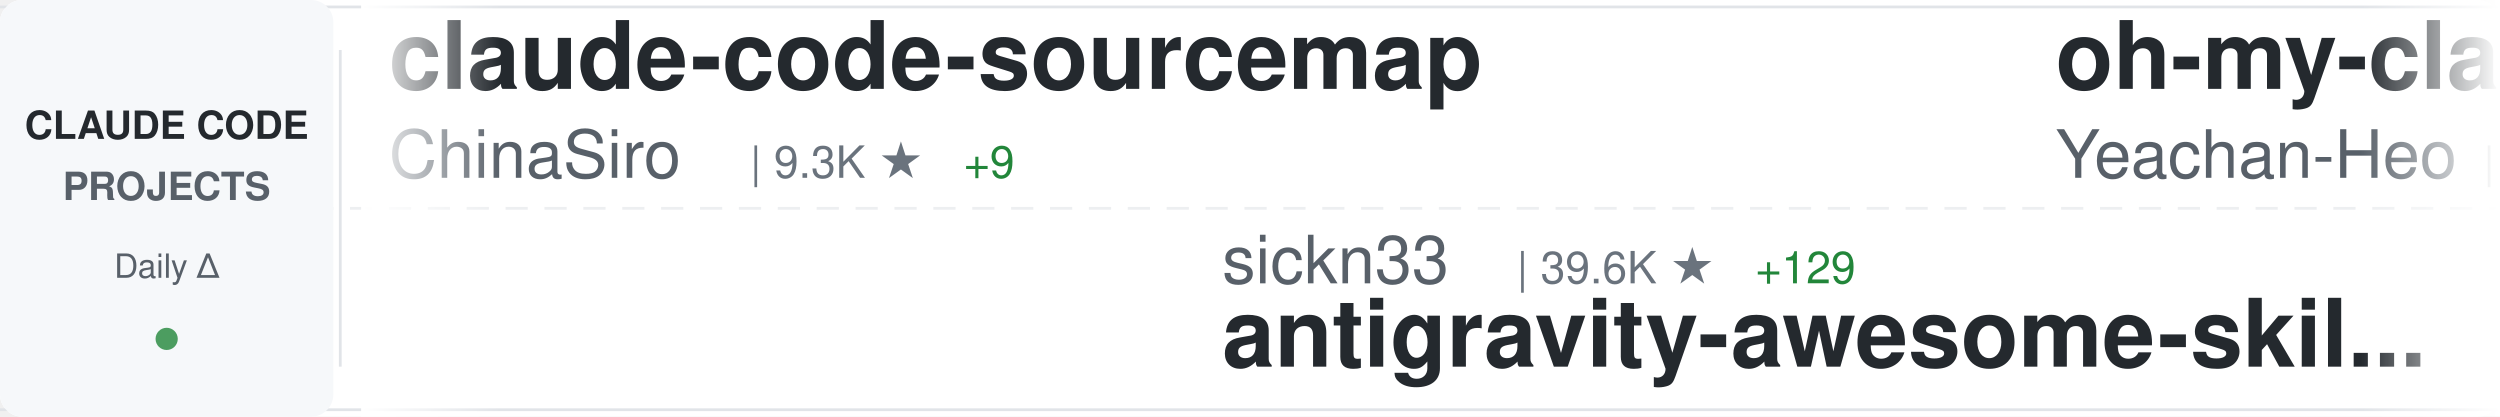
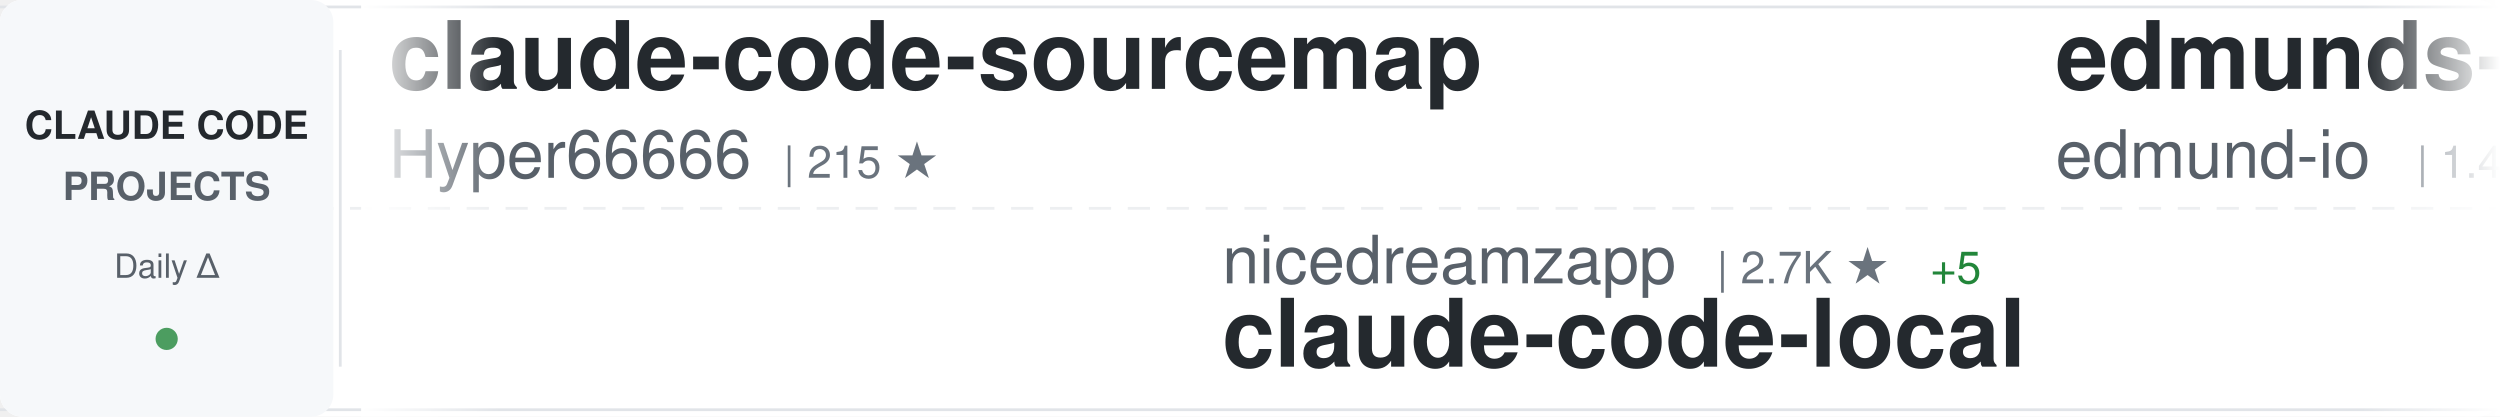
<svg xmlns="http://www.w3.org/2000/svg" width="900" height="150">
  <defs>
    <linearGradient id="awesomeLeftFade" x1="0%" y1="0%" x2="100%" y2="0%">
      <stop offset="0%" style="stop-color:#ffffff;stop-opacity:1" />
      <stop offset="100%" style="stop-color:#ffffff;stop-opacity:0" />
    </linearGradient>
    <linearGradient id="awesomeRightFade" x1="0%" y1="0%" x2="100%" y2="0%">
      <stop offset="0%" style="stop-color:#ffffff;stop-opacity:0" />
      <stop offset="100%" style="stop-color:#ffffff;stop-opacity:1" />
    </linearGradient>
  </defs>
  <rect width="900" height="150" fill="#ffffff" rx="8" />
  <rect x="0" y="2" width="900" height="1" fill="#e1e4e8" />
  <rect x="0" y="147" width="900" height="1" fill="#e1e4e8" />
  <line x1="0" y1="75" x2="900" y2="75" stroke="#e1e4e8" stroke-width="1" stroke-dasharray="8 6" opacity="0.6" />
  <rect x="0" y="0" width="120" height="150" fill="#f6f8fa" rx="8" />
  <text x="60" y="50" font-family="-apple-system, BlinkMacSystemFont, 'Segoe UI', Helvetica, Arial, sans-serif" font-size="14" font-weight="600" fill="#24292e" text-anchor="middle">CLAUDE CODE</text>
  <text x="60" y="72" font-family="-apple-system, BlinkMacSystemFont, 'Segoe UI', Helvetica, Arial, sans-serif" font-size="14" font-weight="600" fill="#586069" text-anchor="middle">PROJECTS</text>
  <text x="60" y="100" font-family="-apple-system, BlinkMacSystemFont, 'Segoe UI', Helvetica, Arial, sans-serif" font-size="12" font-weight="500" fill="#586069" text-anchor="middle">Daily Δ</text>
  <circle cx="60" cy="122" r="4" fill="#22863a" opacity="0.8" />
  <rect x="122" y="18" width="1" height="114" fill="#e1e4e8" />
  <clipPath id="awesomeTickerClip">
    <rect x="130" y="0" width="770" height="150" />
  </clipPath>
  <g clip-path="url(#awesomeTickerClip)">
    <g id="awesomeTickerItems">
      <animateTransform attributeName="transform" attributeType="XML" type="translate" from="0 0" to="-3000 0" dur="54s" repeatCount="indefinite" />
      <g transform="translate(0, 0)">
        <text x="140" y="32" font-family="-apple-system, BlinkMacSystemFont, 'Segoe UI', Helvetica, Arial, sans-serif" font-size="34" font-weight="600" fill="#24292e">claude-code-sourcemap</text>
-         <text x="140" y="64" font-family="-apple-system, BlinkMacSystemFont, 'Segoe UI', Helvetica, Arial, sans-serif" font-size="24" font-weight="400" fill="#586069">ChinaSiro</text>
-         <text x="270" y="64" font-family="-apple-system, BlinkMacSystemFont, 'Segoe UI', Helvetica, Arial, sans-serif" font-size="16" font-weight="500" fill="#6a737d">| 9.3K ★</text>
-         <text x="347" y="64" font-family="-apple-system, BlinkMacSystemFont, 'Segoe UI', Helvetica, Arial, sans-serif" font-size="16" font-weight="500" fill="#22863a"> +9</text>
+         <text x="140" y="64" font-family="-apple-system, BlinkMacSystemFont, 'Segoe UI', Helvetica, Arial, sans-serif" font-size="24" font-weight="400" fill="#586069">Hyper66666</text>
+         <text x="282" y="64" font-family="-apple-system, BlinkMacSystemFont, 'Segoe UI', Helvetica, Arial, sans-serif" font-size="16" font-weight="500" fill="#6a737d">| 215 ★</text>
      </g>
      <g transform="translate(300, 0)">
-         <text x="140" y="102" font-family="-apple-system, BlinkMacSystemFont, 'Segoe UI', Helvetica, Arial, sans-serif" font-size="24" font-weight="400" fill="#586069">sickn33</text>
-         <text x="246" y="102" font-family="-apple-system, BlinkMacSystemFont, 'Segoe UI', Helvetica, Arial, sans-serif" font-size="16" font-weight="500" fill="#6a737d">| 39.6K ★</text>
-         <text x="332" y="102" font-family="-apple-system, BlinkMacSystemFont, 'Segoe UI', Helvetica, Arial, sans-serif" font-size="16" font-weight="500" fill="#22863a"> +129</text>
-         <text x="140" y="132" font-family="-apple-system, BlinkMacSystemFont, 'Segoe UI', Helvetica, Arial, sans-serif" font-size="34" font-weight="600" fill="#24292e">antigravity-awesome-skil...</text>
+         <text x="140" y="102" font-family="-apple-system, BlinkMacSystemFont, 'Segoe UI', Helvetica, Arial, sans-serif" font-size="24" font-weight="400" fill="#586069">nicedreamzapp</text>
+         <text x="318" y="102" font-family="-apple-system, BlinkMacSystemFont, 'Segoe UI', Helvetica, Arial, sans-serif" font-size="16" font-weight="500" fill="#6a737d">| 2.7K ★</text>
+         <text x="395" y="102" font-family="-apple-system, BlinkMacSystemFont, 'Segoe UI', Helvetica, Arial, sans-serif" font-size="16" font-weight="500" fill="#22863a"> +5</text>
+         <text x="140" y="132" font-family="-apple-system, BlinkMacSystemFont, 'Segoe UI', Helvetica, Arial, sans-serif" font-size="34" font-weight="600" fill="#24292e">claude-code-local</text>
      </g>
      <g transform="translate(600, 0)">
-         <text x="140" y="32" font-family="-apple-system, BlinkMacSystemFont, 'Segoe UI', Helvetica, Arial, sans-serif" font-size="34" font-weight="600" fill="#24292e">oh-my-claudecode</text>
-         <text x="140" y="64" font-family="-apple-system, BlinkMacSystemFont, 'Segoe UI', Helvetica, Arial, sans-serif" font-size="24" font-weight="400" fill="#586069">Yeachan-Heo</text>
-         <text x="294" y="64" font-family="-apple-system, BlinkMacSystemFont, 'Segoe UI', Helvetica, Arial, sans-serif" font-size="16" font-weight="500" fill="#6a737d">| 35.7K ★</text>
-         <text x="380" y="64" font-family="-apple-system, BlinkMacSystemFont, 'Segoe UI', Helvetica, Arial, sans-serif" font-size="16" font-weight="500" fill="#22863a"> +83</text>
+         <text x="140" y="32" font-family="-apple-system, BlinkMacSystemFont, 'Segoe UI', Helvetica, Arial, sans-serif" font-size="34" font-weight="600" fill="#24292e">edmunds-claude-code</text>
+         <text x="140" y="64" font-family="-apple-system, BlinkMacSystemFont, 'Segoe UI', Helvetica, Arial, sans-serif" font-size="24" font-weight="400" fill="#586069">edmund-io</text>
+         <text x="270" y="64" font-family="-apple-system, BlinkMacSystemFont, 'Segoe UI', Helvetica, Arial, sans-serif" font-size="16" font-weight="500" fill="#6a737d">| 1.4K ★</text>
      </g>
      <g transform="translate(900, 0)">
-         <text x="140" y="102" font-family="-apple-system, BlinkMacSystemFont, 'Segoe UI', Helvetica, Arial, sans-serif" font-size="24" font-weight="400" fill="#586069">lintsinghua</text>
-         <text x="294" y="102" font-family="-apple-system, BlinkMacSystemFont, 'Segoe UI', Helvetica, Arial, sans-serif" font-size="16" font-weight="500" fill="#6a737d">| 3.5K ★</text>
-         <text x="371" y="102" font-family="-apple-system, BlinkMacSystemFont, 'Segoe UI', Helvetica, Arial, sans-serif" font-size="16" font-weight="500" fill="#22863a"> +15</text>
-         <text x="140" y="132" font-family="-apple-system, BlinkMacSystemFont, 'Segoe UI', Helvetica, Arial, sans-serif" font-size="34" font-weight="600" fill="#24292e">claude-code-book</text>
+         <text x="140" y="102" font-family="-apple-system, BlinkMacSystemFont, 'Segoe UI', Helvetica, Arial, sans-serif" font-size="24" font-weight="400" fill="#586069">alejandrobalderas</text>
+         <text x="366" y="102" font-family="-apple-system, BlinkMacSystemFont, 'Segoe UI', Helvetica, Arial, sans-serif" font-size="16" font-weight="500" fill="#6a737d">| 2.2K ★</text>
+         <text x="443" y="102" font-family="-apple-system, BlinkMacSystemFont, 'Segoe UI', Helvetica, Arial, sans-serif" font-size="16" font-weight="500" fill="#22863a"> +8</text>
+         <text x="140" y="132" font-family="-apple-system, BlinkMacSystemFont, 'Segoe UI', Helvetica, Arial, sans-serif" font-size="34" font-weight="600" fill="#24292e">claude-code-from-source</text>
      </g>
      <g transform="translate(1200, 0)">
-         <text x="140" y="32" font-family="-apple-system, BlinkMacSystemFont, 'Segoe UI', Helvetica, Arial, sans-serif" font-size="34" font-weight="600" fill="#24292e">claude-coder</text>
-         <text x="140" y="64" font-family="-apple-system, BlinkMacSystemFont, 'Segoe UI', Helvetica, Arial, sans-serif" font-size="24" font-weight="400" fill="#586069">kodu-ai</text>
-         <text x="246" y="64" font-family="-apple-system, BlinkMacSystemFont, 'Segoe UI', Helvetica, Arial, sans-serif" font-size="16" font-weight="500" fill="#6a737d">| 5.3K ★</text>
+         <text x="140" y="32" font-family="-apple-system, BlinkMacSystemFont, 'Segoe UI', Helvetica, Arial, sans-serif" font-size="34" font-weight="600" fill="#24292e">claude-code-base-action</text>
+         <text x="140" y="64" font-family="-apple-system, BlinkMacSystemFont, 'Segoe UI', Helvetica, Arial, sans-serif" font-size="24" font-weight="400" fill="#586069">anthropics</text>
+         <text x="282" y="64" font-family="-apple-system, BlinkMacSystemFont, 'Segoe UI', Helvetica, Arial, sans-serif" font-size="16" font-weight="500" fill="#6a737d">| 862 ★</text>
+         <text x="350" y="64" font-family="-apple-system, BlinkMacSystemFont, 'Segoe UI', Helvetica, Arial, sans-serif" font-size="16" font-weight="500" fill="#22863a"> +3</text>
      </g>
      <g transform="translate(1500, 0)">
-         <text x="140" y="102" font-family="-apple-system, BlinkMacSystemFont, 'Segoe UI', Helvetica, Arial, sans-serif" font-size="24" font-weight="400" fill="#586069">affaan-m</text>
-         <text x="258" y="102" font-family="-apple-system, BlinkMacSystemFont, 'Segoe UI', Helvetica, Arial, sans-serif" font-size="16" font-weight="500" fill="#6a737d">| 206.0K ★</text>
-         <text x="353" y="102" font-family="-apple-system, BlinkMacSystemFont, 'Segoe UI', Helvetica, Arial, sans-serif" font-size="16" font-weight="500" fill="#22863a"> +1.8K</text>
-         <text x="140" y="132" font-family="-apple-system, BlinkMacSystemFont, 'Segoe UI', Helvetica, Arial, sans-serif" font-size="34" font-weight="600" fill="#24292e">ECC</text>
-       </g>
-       <g transform="translate(1800, 0)">
-         <text x="140" y="32" font-family="-apple-system, BlinkMacSystemFont, 'Segoe UI', Helvetica, Arial, sans-serif" font-size="34" font-weight="600" fill="#24292e">Claude-Code-Source-Study</text>
-         <text x="140" y="64" font-family="-apple-system, BlinkMacSystemFont, 'Segoe UI', Helvetica, Arial, sans-serif" font-size="24" font-weight="400" fill="#586069">luyao618</text>
-         <text x="258" y="64" font-family="-apple-system, BlinkMacSystemFont, 'Segoe UI', Helvetica, Arial, sans-serif" font-size="16" font-weight="500" fill="#6a737d">| 1.5K ★</text>
-         <text x="335" y="64" font-family="-apple-system, BlinkMacSystemFont, 'Segoe UI', Helvetica, Arial, sans-serif" font-size="16" font-weight="500" fill="#22863a"> +14</text>
-       </g>
-       <g transform="translate(2100, 0)">
        <text x="140" y="102" font-family="-apple-system, BlinkMacSystemFont, 'Segoe UI', Helvetica, Arial, sans-serif" font-size="24" font-weight="400" fill="#586069">disler</text>
        <text x="234" y="102" font-family="-apple-system, BlinkMacSystemFont, 'Segoe UI', Helvetica, Arial, sans-serif" font-size="16" font-weight="500" fill="#6a737d">| 3.7K ★</text>
        <text x="311" y="102" font-family="-apple-system, BlinkMacSystemFont, 'Segoe UI', Helvetica, Arial, sans-serif" font-size="16" font-weight="500" fill="#22863a"> +3</text>
        <text x="140" y="132" font-family="-apple-system, BlinkMacSystemFont, 'Segoe UI', Helvetica, Arial, sans-serif" font-size="34" font-weight="600" fill="#24292e">claude-code-hooks-master...</text>
      </g>
+       <g transform="translate(1800, 0)">
+         <text x="140" y="32" font-family="-apple-system, BlinkMacSystemFont, 'Segoe UI', Helvetica, Arial, sans-serif" font-size="34" font-weight="600" fill="#24292e">claude-code-pm-course</text>
+         <text x="140" y="64" font-family="-apple-system, BlinkMacSystemFont, 'Segoe UI', Helvetica, Arial, sans-serif" font-size="24" font-weight="400" fill="#586069">carlvellotti</text>
+         <text x="306" y="64" font-family="-apple-system, BlinkMacSystemFont, 'Segoe UI', Helvetica, Arial, sans-serif" font-size="16" font-weight="500" fill="#6a737d">| 2.1K ★</text>
+         <text x="383" y="64" font-family="-apple-system, BlinkMacSystemFont, 'Segoe UI', Helvetica, Arial, sans-serif" font-size="16" font-weight="500" fill="#22863a"> +1</text>
+       </g>
+       <g transform="translate(2100, 0)">
+         <text x="140" y="102" font-family="-apple-system, BlinkMacSystemFont, 'Segoe UI', Helvetica, Arial, sans-serif" font-size="24" font-weight="400" fill="#586069">sickn33</text>
+         <text x="246" y="102" font-family="-apple-system, BlinkMacSystemFont, 'Segoe UI', Helvetica, Arial, sans-serif" font-size="16" font-weight="500" fill="#6a737d">| 39.7K ★</text>
+         <text x="332" y="102" font-family="-apple-system, BlinkMacSystemFont, 'Segoe UI', Helvetica, Arial, sans-serif" font-size="16" font-weight="500" fill="#22863a"> +127</text>
+         <text x="140" y="132" font-family="-apple-system, BlinkMacSystemFont, 'Segoe UI', Helvetica, Arial, sans-serif" font-size="34" font-weight="600" fill="#24292e">antigravity-awesome-skil...</text>
+       </g>
      <g transform="translate(2400, 0)">
-         <text x="140" y="32" font-family="-apple-system, BlinkMacSystemFont, 'Segoe UI', Helvetica, Arial, sans-serif" font-size="34" font-weight="600" fill="#24292e">claude-code-from-scratch</text>
-         <text x="140" y="64" font-family="-apple-system, BlinkMacSystemFont, 'Segoe UI', Helvetica, Arial, sans-serif" font-size="24" font-weight="400" fill="#586069">Windy3f3f3f3f</text>
-         <text x="318" y="64" font-family="-apple-system, BlinkMacSystemFont, 'Segoe UI', Helvetica, Arial, sans-serif" font-size="16" font-weight="500" fill="#6a737d">| 1.3K ★</text>
-         <text x="395" y="64" font-family="-apple-system, BlinkMacSystemFont, 'Segoe UI', Helvetica, Arial, sans-serif" font-size="16" font-weight="500" fill="#22863a"> +9</text>
-       </g>
-       <g transform="translate(2700, 0)">
-         <text x="140" y="102" font-family="-apple-system, BlinkMacSystemFont, 'Segoe UI', Helvetica, Arial, sans-serif" font-size="24" font-weight="400" fill="#586069">luongnv89</text>
-         <text x="270" y="102" font-family="-apple-system, BlinkMacSystemFont, 'Segoe UI', Helvetica, Arial, sans-serif" font-size="16" font-weight="500" fill="#6a737d">| 34.9K ★</text>
-         <text x="356" y="102" font-family="-apple-system, BlinkMacSystemFont, 'Segoe UI', Helvetica, Arial, sans-serif" font-size="16" font-weight="500" fill="#22863a"> +70</text>
-         <text x="140" y="132" font-family="-apple-system, BlinkMacSystemFont, 'Segoe UI', Helvetica, Arial, sans-serif" font-size="34" font-weight="600" fill="#24292e">claude-howto</text>
-       </g>
-       <g transform="translate(3000, 0)">
        <text x="140" y="32" font-family="-apple-system, BlinkMacSystemFont, 'Segoe UI', Helvetica, Arial, sans-serif" font-size="34" font-weight="600" fill="#24292e">claude-code-sourcemap</text>
        <text x="140" y="64" font-family="-apple-system, BlinkMacSystemFont, 'Segoe UI', Helvetica, Arial, sans-serif" font-size="24" font-weight="400" fill="#586069">ChinaSiro</text>
        <text x="270" y="64" font-family="-apple-system, BlinkMacSystemFont, 'Segoe UI', Helvetica, Arial, sans-serif" font-size="16" font-weight="500" fill="#6a737d">| 9.3K ★</text>
        <text x="347" y="64" font-family="-apple-system, BlinkMacSystemFont, 'Segoe UI', Helvetica, Arial, sans-serif" font-size="16" font-weight="500" fill="#22863a"> +9</text>
      </g>
+       <g transform="translate(2700, 0)">
+         <text x="140" y="102" font-family="-apple-system, BlinkMacSystemFont, 'Segoe UI', Helvetica, Arial, sans-serif" font-size="24" font-weight="400" fill="#586069">lorryjovens-hub</text>
+         <text x="342" y="102" font-family="-apple-system, BlinkMacSystemFont, 'Segoe UI', Helvetica, Arial, sans-serif" font-size="16" font-weight="500" fill="#6a737d">| 1.6K ★</text>
+         <text x="419" y="102" font-family="-apple-system, BlinkMacSystemFont, 'Segoe UI', Helvetica, Arial, sans-serif" font-size="16" font-weight="500" fill="#22863a"> +1</text>
+         <text x="140" y="132" font-family="-apple-system, BlinkMacSystemFont, 'Segoe UI', Helvetica, Arial, sans-serif" font-size="34" font-weight="600" fill="#24292e">claude-code-rust</text>
+       </g>
+       <g transform="translate(3000, 0)">
+         <text x="140" y="32" font-family="-apple-system, BlinkMacSystemFont, 'Segoe UI', Helvetica, Arial, sans-serif" font-size="34" font-weight="600" fill="#24292e">claude-code-sourcemap</text>
+         <text x="140" y="64" font-family="-apple-system, BlinkMacSystemFont, 'Segoe UI', Helvetica, Arial, sans-serif" font-size="24" font-weight="400" fill="#586069">Hyper66666</text>
+         <text x="282" y="64" font-family="-apple-system, BlinkMacSystemFont, 'Segoe UI', Helvetica, Arial, sans-serif" font-size="16" font-weight="500" fill="#6a737d">| 215 ★</text>
+       </g>
      <g transform="translate(3300, 0)">
-         <text x="140" y="102" font-family="-apple-system, BlinkMacSystemFont, 'Segoe UI', Helvetica, Arial, sans-serif" font-size="24" font-weight="400" fill="#586069">sickn33</text>
-         <text x="246" y="102" font-family="-apple-system, BlinkMacSystemFont, 'Segoe UI', Helvetica, Arial, sans-serif" font-size="16" font-weight="500" fill="#6a737d">| 39.6K ★</text>
-         <text x="332" y="102" font-family="-apple-system, BlinkMacSystemFont, 'Segoe UI', Helvetica, Arial, sans-serif" font-size="16" font-weight="500" fill="#22863a"> +129</text>
-         <text x="140" y="132" font-family="-apple-system, BlinkMacSystemFont, 'Segoe UI', Helvetica, Arial, sans-serif" font-size="34" font-weight="600" fill="#24292e">antigravity-awesome-skil...</text>
+         <text x="140" y="102" font-family="-apple-system, BlinkMacSystemFont, 'Segoe UI', Helvetica, Arial, sans-serif" font-size="24" font-weight="400" fill="#586069">nicedreamzapp</text>
+         <text x="318" y="102" font-family="-apple-system, BlinkMacSystemFont, 'Segoe UI', Helvetica, Arial, sans-serif" font-size="16" font-weight="500" fill="#6a737d">| 2.7K ★</text>
+         <text x="395" y="102" font-family="-apple-system, BlinkMacSystemFont, 'Segoe UI', Helvetica, Arial, sans-serif" font-size="16" font-weight="500" fill="#22863a"> +5</text>
+         <text x="140" y="132" font-family="-apple-system, BlinkMacSystemFont, 'Segoe UI', Helvetica, Arial, sans-serif" font-size="34" font-weight="600" fill="#24292e">claude-code-local</text>
      </g>
      <g transform="translate(3600, 0)">
-         <text x="140" y="32" font-family="-apple-system, BlinkMacSystemFont, 'Segoe UI', Helvetica, Arial, sans-serif" font-size="34" font-weight="600" fill="#24292e">oh-my-claudecode</text>
-         <text x="140" y="64" font-family="-apple-system, BlinkMacSystemFont, 'Segoe UI', Helvetica, Arial, sans-serif" font-size="24" font-weight="400" fill="#586069">Yeachan-Heo</text>
-         <text x="294" y="64" font-family="-apple-system, BlinkMacSystemFont, 'Segoe UI', Helvetica, Arial, sans-serif" font-size="16" font-weight="500" fill="#6a737d">| 35.7K ★</text>
-         <text x="380" y="64" font-family="-apple-system, BlinkMacSystemFont, 'Segoe UI', Helvetica, Arial, sans-serif" font-size="16" font-weight="500" fill="#22863a"> +83</text>
+         <text x="140" y="32" font-family="-apple-system, BlinkMacSystemFont, 'Segoe UI', Helvetica, Arial, sans-serif" font-size="34" font-weight="600" fill="#24292e">edmunds-claude-code</text>
+         <text x="140" y="64" font-family="-apple-system, BlinkMacSystemFont, 'Segoe UI', Helvetica, Arial, sans-serif" font-size="24" font-weight="400" fill="#586069">edmund-io</text>
+         <text x="270" y="64" font-family="-apple-system, BlinkMacSystemFont, 'Segoe UI', Helvetica, Arial, sans-serif" font-size="16" font-weight="500" fill="#6a737d">| 1.4K ★</text>
      </g>
      <g transform="translate(3900, 0)">
-         <text x="140" y="102" font-family="-apple-system, BlinkMacSystemFont, 'Segoe UI', Helvetica, Arial, sans-serif" font-size="24" font-weight="400" fill="#586069">lintsinghua</text>
-         <text x="294" y="102" font-family="-apple-system, BlinkMacSystemFont, 'Segoe UI', Helvetica, Arial, sans-serif" font-size="16" font-weight="500" fill="#6a737d">| 3.5K ★</text>
-         <text x="371" y="102" font-family="-apple-system, BlinkMacSystemFont, 'Segoe UI', Helvetica, Arial, sans-serif" font-size="16" font-weight="500" fill="#22863a"> +15</text>
-         <text x="140" y="132" font-family="-apple-system, BlinkMacSystemFont, 'Segoe UI', Helvetica, Arial, sans-serif" font-size="34" font-weight="600" fill="#24292e">claude-code-book</text>
+         <text x="140" y="102" font-family="-apple-system, BlinkMacSystemFont, 'Segoe UI', Helvetica, Arial, sans-serif" font-size="24" font-weight="400" fill="#586069">alejandrobalderas</text>
+         <text x="366" y="102" font-family="-apple-system, BlinkMacSystemFont, 'Segoe UI', Helvetica, Arial, sans-serif" font-size="16" font-weight="500" fill="#6a737d">| 2.2K ★</text>
+         <text x="443" y="102" font-family="-apple-system, BlinkMacSystemFont, 'Segoe UI', Helvetica, Arial, sans-serif" font-size="16" font-weight="500" fill="#22863a"> +8</text>
+         <text x="140" y="132" font-family="-apple-system, BlinkMacSystemFont, 'Segoe UI', Helvetica, Arial, sans-serif" font-size="34" font-weight="600" fill="#24292e">claude-code-from-source</text>
      </g>
    </g>
  </g>
  <rect x="130" y="0" width="50" height="150" fill="url(#awesomeLeftFade)" />
  <rect x="850" y="0" width="50" height="150" fill="url(#awesomeRightFade)" />
</svg>
